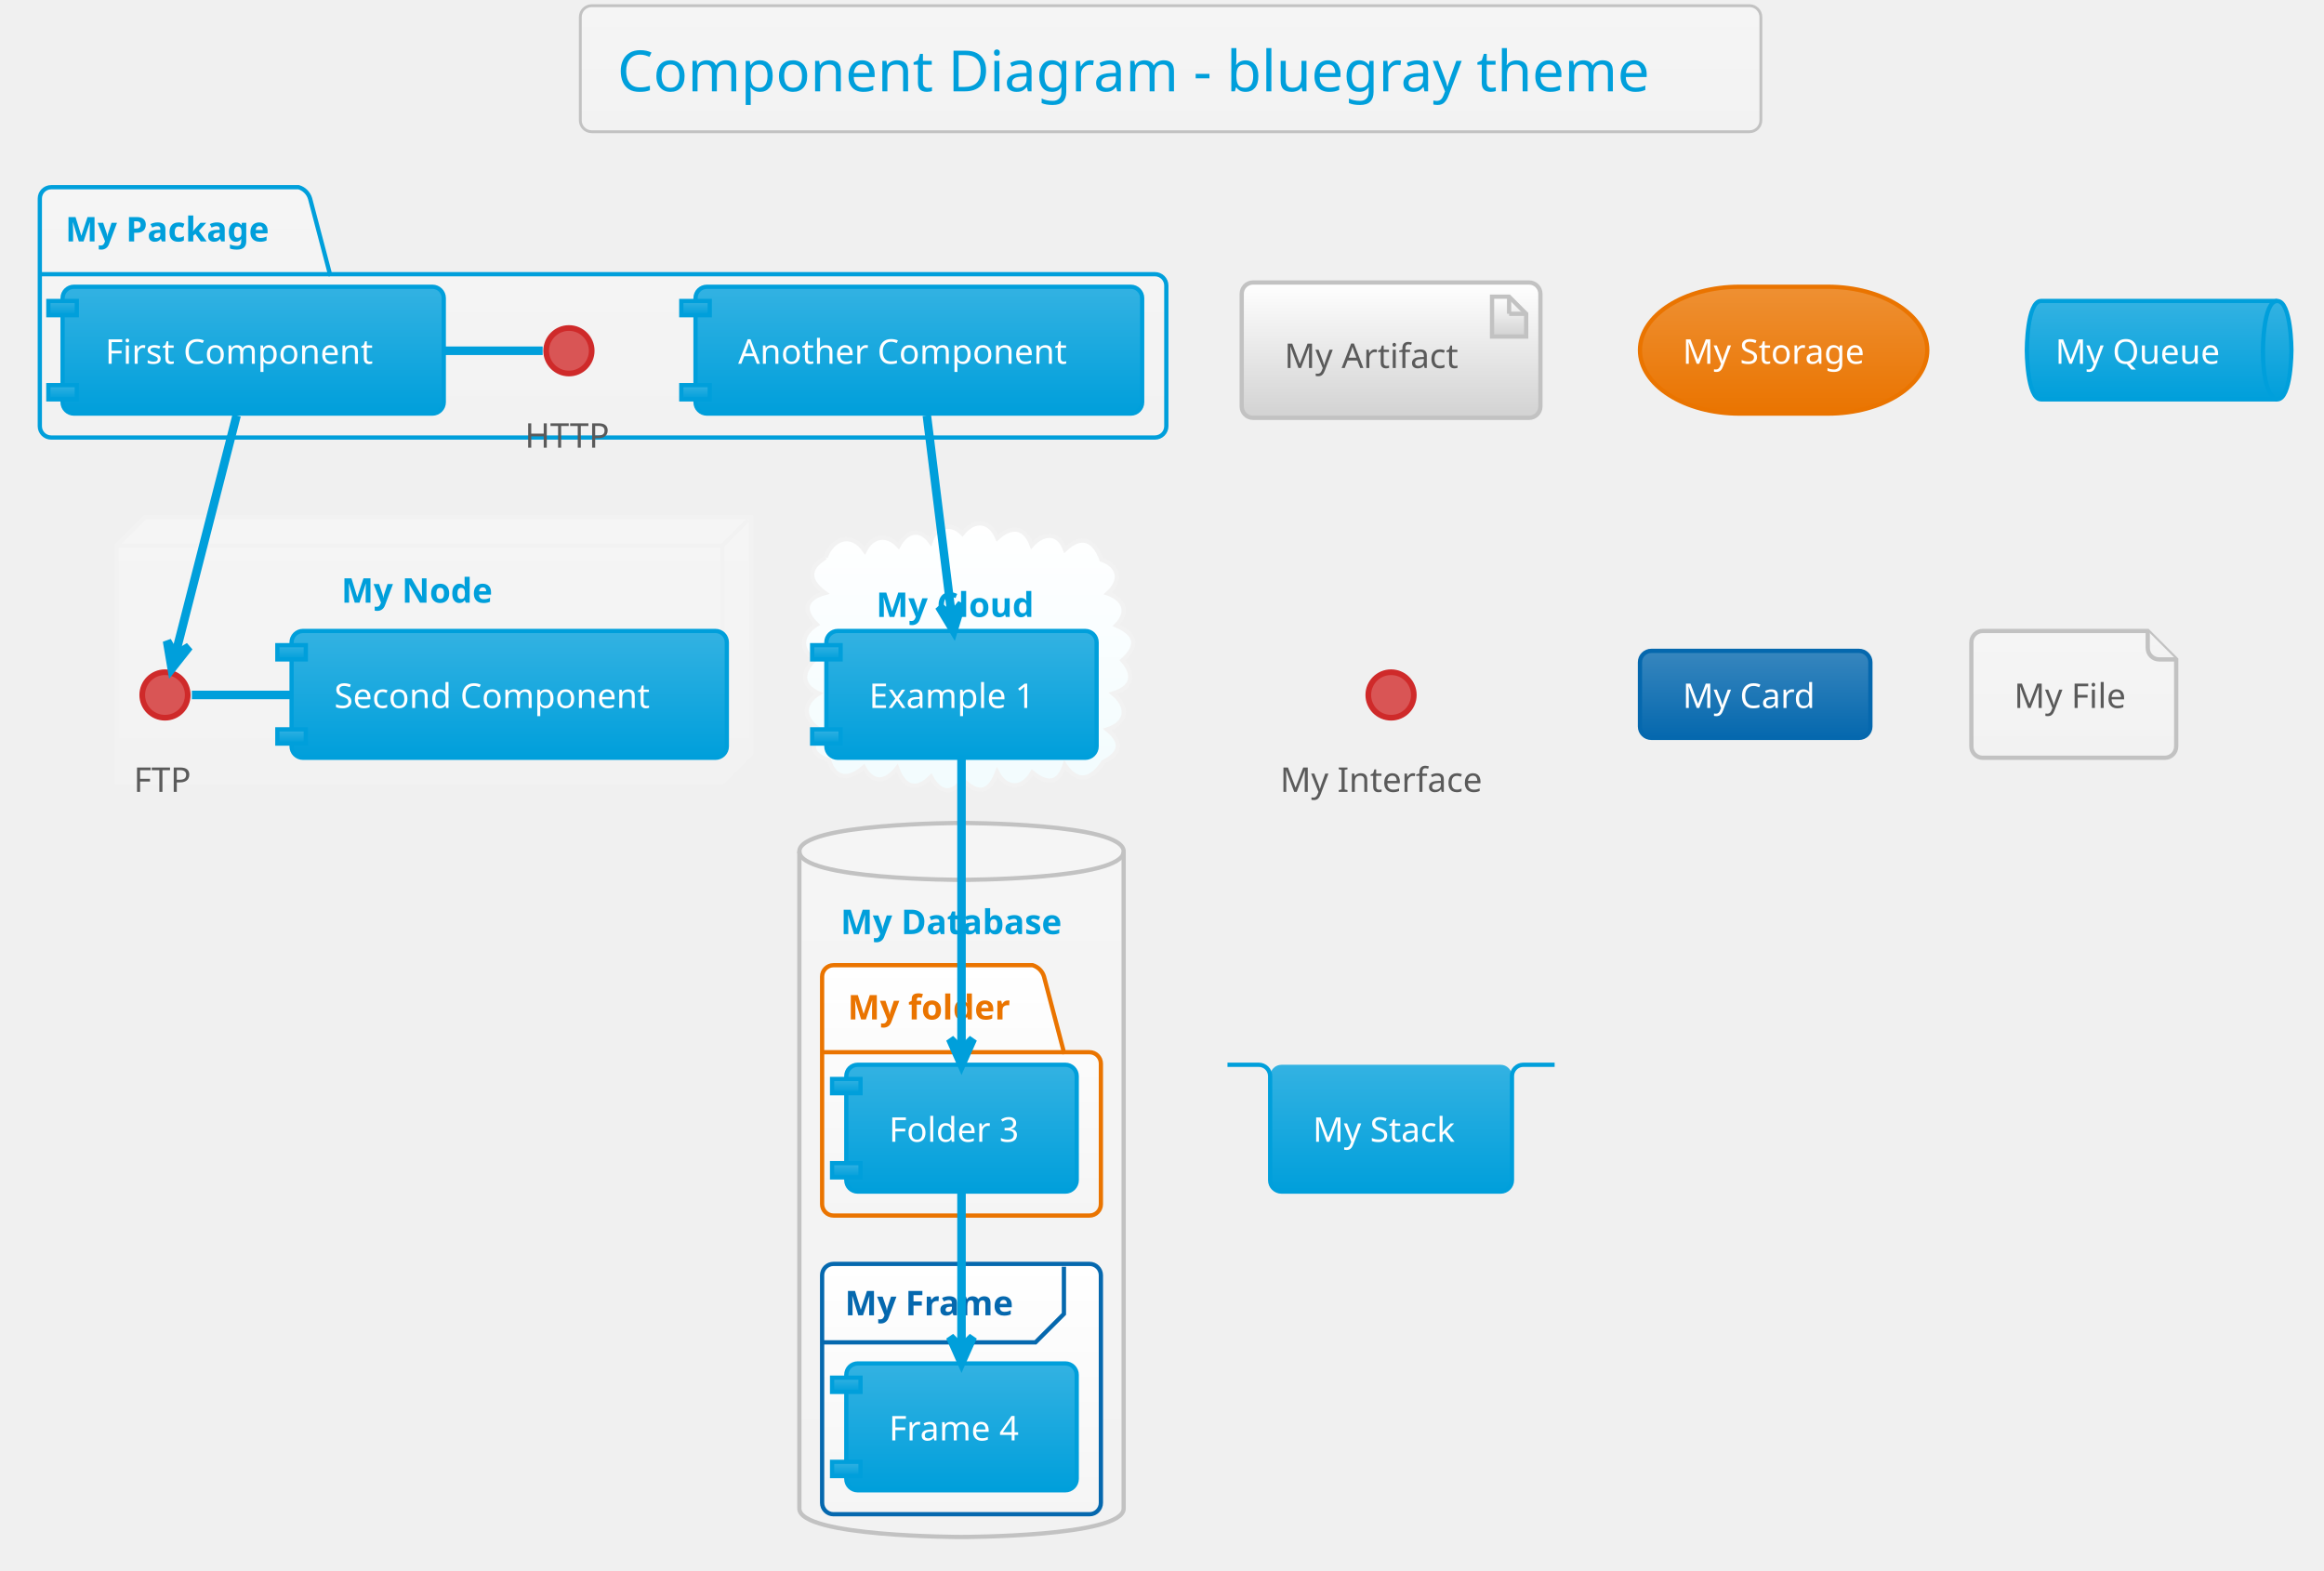
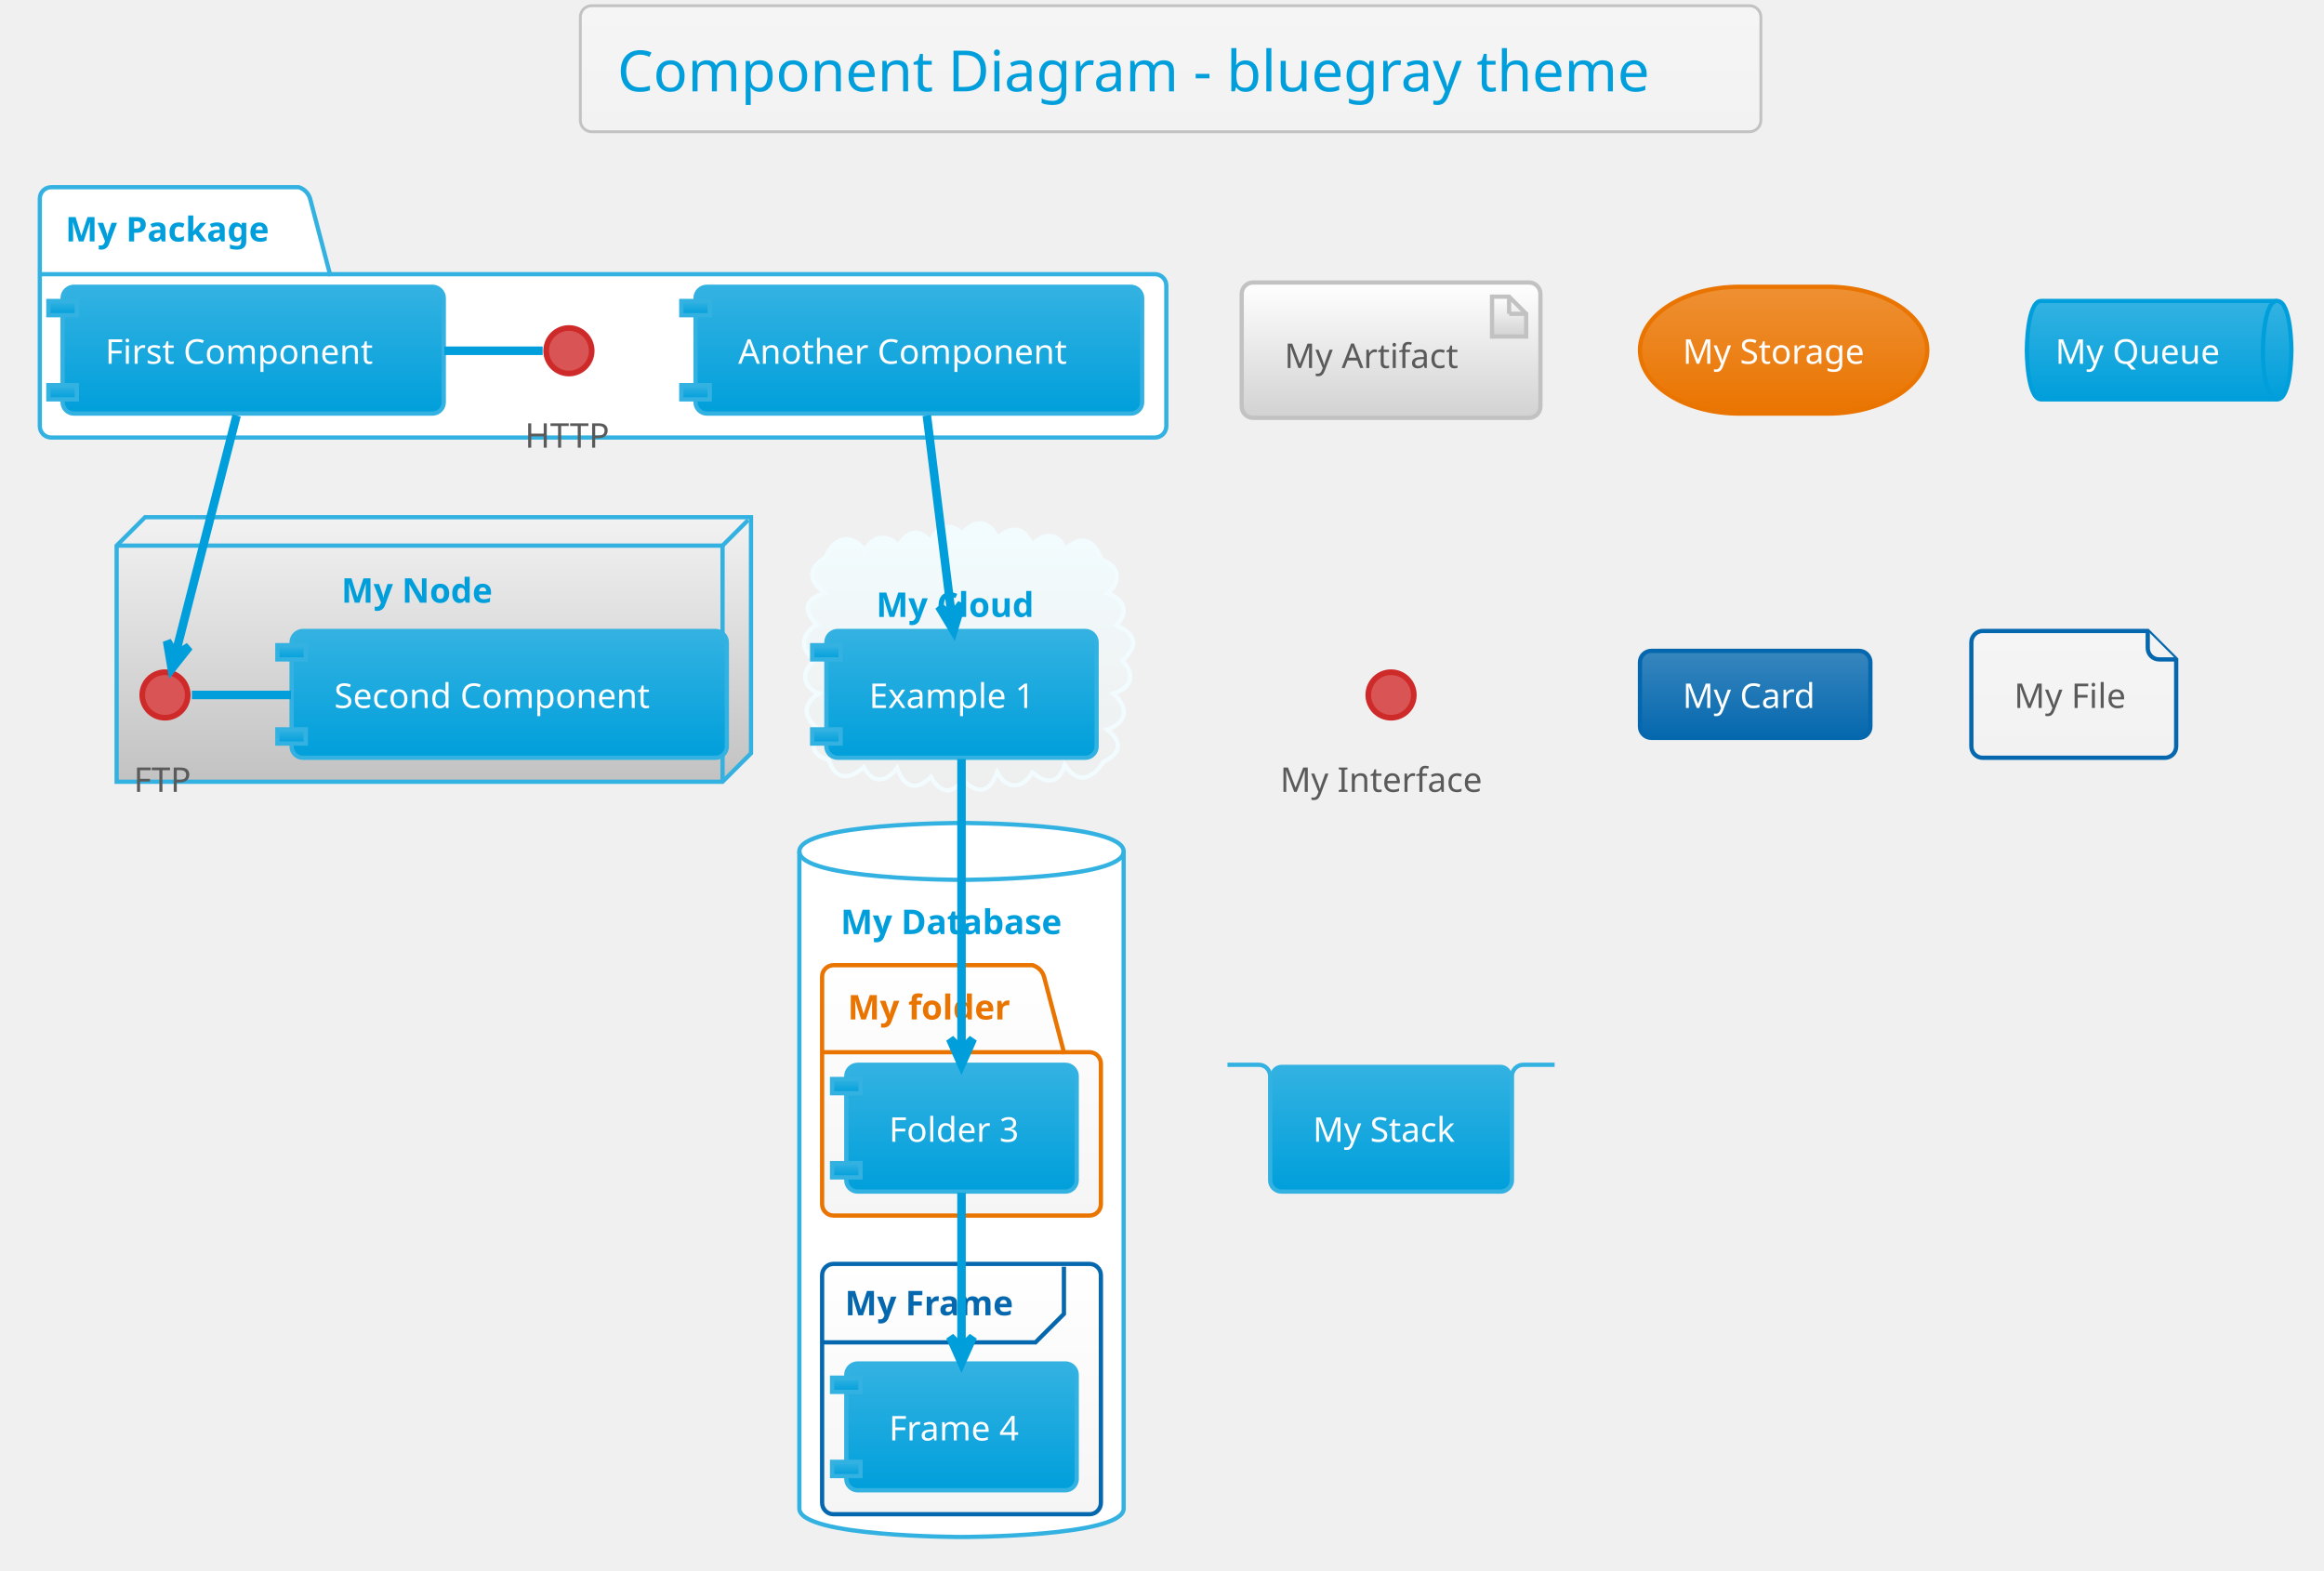
<svg xmlns="http://www.w3.org/2000/svg" contentScriptType="application/ecmascript" contentStyleType="text/css" height="575px" preserveAspectRatio="none" style="width:851px;height:575px;" version="1.1" viewBox="0 0 851 575" width="851.042px" zoomAndPan="magnify">
  <defs>
-     <linearGradient id="g110wk560116te0" x1="50%" x2="50%" y1="0%" y2="100%">
+     <linearGradient id="g1gfzwdzcm3ygq0" x1="50%" x2="50%" y1="0%" y2="100%">
      <stop offset="0%" stop-color="#F5F5F5" />
      <stop offset="100%" stop-color="#F2F2F2" />
    </linearGradient>
-     <linearGradient id="g110wk560116te1" x1="50%" x2="50%" y1="0%" y2="100%">
-       <stop offset="0%" stop-color="#FFFFFF" />
-       <stop offset="100%" stop-color="#F2FCFE" />
+     <linearGradient id="g1gfzwdzcm3ygq1" x1="50%" x2="50%" y1="0%" y2="100%">
+       <stop offset="0%" stop-color="#F2F2F2" />
+       <stop offset="100%" stop-color="#C2C2C2" />
    </linearGradient>
-     <linearGradient id="g110wk560116te2" x1="50%" x2="50%" y1="0%" y2="100%">
+     <linearGradient id="g1gfzwdzcm3ygq2" x1="50%" x2="50%" y1="0%" y2="100%">
+       <stop offset="0%" stop-color="#F2FCFE" />
+       <stop offset="100%" stop-color="#EEEEEE" />
+     </linearGradient>
+     <linearGradient id="g1gfzwdzcm3ygq3" x1="50%" x2="50%" y1="0%" y2="100%">
      <stop offset="0%" stop-color="#FFFFFF" />
      <stop offset="100%" stop-color="#F5F5F5" />
    </linearGradient>
-     <linearGradient id="g110wk560116te3" x1="50%" x2="50%" y1="0%" y2="100%">
+     <linearGradient id="g1gfzwdzcm3ygq4" x1="50%" x2="50%" y1="0%" y2="100%">
      <stop offset="0%" stop-color="#33B2E2" />
      <stop offset="100%" stop-color="#009FDB" />
    </linearGradient>
-     <linearGradient id="g110wk560116te4" x1="50%" x2="50%" y1="0%" y2="100%">
+     <linearGradient id="g1gfzwdzcm3ygq5" x1="50%" x2="50%" y1="0%" y2="100%">
      <stop offset="0%" stop-color="#FFFFFF" />
      <stop offset="100%" stop-color="#D2D2D2" />
    </linearGradient>
-     <linearGradient id="g110wk560116te5" x1="50%" x2="50%" y1="0%" y2="100%">
+     <linearGradient id="g1gfzwdzcm3ygq6" x1="50%" x2="50%" y1="0%" y2="100%">
      <stop offset="0%" stop-color="#EE9033" />
      <stop offset="100%" stop-color="#EA7400" />
    </linearGradient>
-     <linearGradient id="g110wk560116te6" x1="50%" x2="50%" y1="0%" y2="100%">
+     <linearGradient id="g1gfzwdzcm3ygq7" x1="50%" x2="50%" y1="0%" y2="100%">
      <stop offset="0%" stop-color="#3786BE" />
      <stop offset="100%" stop-color="#0568AE" />
    </linearGradient>
  </defs>
  <g>
-     <rect fill="url(#g110wk560116te0)" height="46.153" rx="4.167" ry="4.167" style="stroke: #C2C2C2; stroke-width: 1.042;" width="432.292" x="212.5" y="2.083" />
+     <rect fill="url(#g1gfzwdzcm3ygq0)" height="46.153" rx="4.167" ry="4.167" style="stroke: #C2C2C2; stroke-width: 1.042;" width="432.292" x="212.5" y="2.083" />
    <text fill="#009FDB" font-family="Verdana" font-size="20.833" lengthAdjust="spacingAndGlyphs" textLength="405.208" x="226.042" y="33.445">Component Diagram - bluegray theme</text>
-     <path d="M18.75,68.549 L109.375,68.549 A6.25,6.25 0 0 1 113.542,72.715 L120.833,100.407 L422.917,100.407 A4.167,4.167 0 0 1 427.083,104.574 L427.083,156.049 A4.167,4.167 0 0 1 422.917,160.215 L18.75,160.215 A4.167,4.167 0 0 1 14.583,156.049 L14.583,72.715 A4.167,4.167 0 0 1 18.75,68.549 " fill="url(#g110wk560116te0)" style="stroke: #009FDB; stroke-width: 1.562;" />
-     <line style="stroke: #009FDB; stroke-width: 1.562;" x1="14.583" x2="120.833" y1="100.407" y2="100.407" />
+     <path d="M18.75,68.549 L109.375,68.549 A6.25,6.25 0 0 1 113.542,72.715 L120.833,100.407 L422.917,100.407 A4.167,4.167 0 0 1 427.083,104.574 L427.083,156.049 A4.167,4.167 0 0 1 422.917,160.215 L18.75,160.215 A4.167,4.167 0 0 1 14.583,156.049 L14.583,72.715 A4.167,4.167 0 0 1 18.75,68.549 " fill="#FFFFFF" style="stroke: #33B2E2; stroke-width: 1.562;" />
+     <line style="stroke: #33B2E2; stroke-width: 1.562;" x1="14.583" x2="120.833" y1="100.407" y2="100.407" />
    <text fill="#009FDB" font-family="Verdana" font-size="12.5" font-weight="bold" lengthAdjust="spacingAndGlyphs" textLength="82.292" x="23.958" y="88.407">My Package</text>
-     <polygon fill="url(#g110wk560116te0)" points="42.708,199.799,53.125,189.382,275,189.382,275,275.84,264.583,286.257,42.708,286.257,42.708,199.799" style="stroke: #F2F2F2; stroke-width: 1.562;" />
-     <line style="stroke: #F2F2F2; stroke-width: 1.562;" x1="264.583" x2="273.958" y1="199.799" y2="190.424" />
-     <line style="stroke: #F2F2F2; stroke-width: 1.562;" x1="42.708" x2="264.583" y1="199.799" y2="199.799" />
-     <line style="stroke: #F2F2F2; stroke-width: 1.562;" x1="264.583" x2="264.583" y1="199.799" y2="286.257" />
+     <polygon fill="url(#g1gfzwdzcm3ygq1)" points="42.708,199.799,53.125,189.382,275,189.382,275,275.84,264.583,286.257,42.708,286.257,42.708,199.799" style="stroke: #33B2E2; stroke-width: 1.562;" />
+     <line style="stroke: #33B2E2; stroke-width: 1.562;" x1="264.583" x2="273.958" y1="199.799" y2="190.424" />
+     <line style="stroke: #33B2E2; stroke-width: 1.562;" x1="42.708" x2="264.583" y1="199.799" y2="199.799" />
+     <line style="stroke: #33B2E2; stroke-width: 1.562;" x1="264.583" x2="264.583" y1="199.799" y2="286.257" />
    <text fill="#009FDB" font-family="Verdana" font-size="12.5" font-weight="bold" lengthAdjust="spacingAndGlyphs" textLength="59.375" x="125" y="220.699">My Node</text>
-     <path d="M302.306,204.121 C304.827,197.197 311.717,194.481 316.659,201.657 C319.477,196.129 324.752,195.28 329.023,199.883 C331.822,194.665 336.648,192.895 340.756,198.458 C342.576,192.75 347.917,190.906 352.42,195.387 C356.744,189.935 362.439,190.379 365.211,197.028 C370.217,192.374 375.272,192.689 377.814,199.692 C381.76,195.228 387.454,194.347 390,201.2 C396.217,195.348 400.733,197.867 403.347,204.925 C410.009,207.322 410.757,212.761 405.598,217.308 C411.489,219.376 413.642,224.038 408.731,229.001 C415.964,232.212 417.182,236.22 411.022,241.824 C415.894,247.325 414.466,251.84 407.547,253.967 C413.165,258.585 413.081,264.669 405.413,267.133 C411.256,271.848 410.41,275.795 403.991,279.047 C400.078,285.104 394.816,287.524 389.891,280.106 C387.493,287.453 383.086,287.048 378.014,282.858 C374.536,288.99 368.515,289.304 365.149,282.745 C362.249,290.323 358.362,291.179 352.52,285.561 C348.32,291.499 343.983,290.125 340.905,284.44 C335.315,290.185 330.877,287.953 328.498,281.242 C324.628,286.271 319.887,287.429 316.301,280.942 C311.315,285.305 305.995,286.05 303.51,278.302 C296.886,276.453 296.588,272.257 300.723,267.606 C294.888,264.059 292.894,258.315 299.828,253.932 C293.121,250.958 293.69,245.845 298.346,241.515 C292.322,237.591 293.746,231.936 299.097,228.679 C293.674,223.476 294.93,219.113 302.067,217.145 C296.135,212.776 295.478,208.257 302.306,204.121 " fill="url(#g110wk560116te1)" style="stroke: #F2F2F2; stroke-width: 1.562;" />
+     <path d="M302.306,204.121 C304.827,197.197 311.717,194.481 316.659,201.657 C319.477,196.129 324.752,195.28 329.023,199.883 C331.822,194.665 336.648,192.895 340.756,198.458 C342.576,192.75 347.917,190.906 352.42,195.387 C356.744,189.935 362.439,190.379 365.211,197.028 C370.217,192.374 375.272,192.689 377.814,199.692 C381.76,195.228 387.454,194.347 390,201.2 C396.217,195.348 400.733,197.867 403.347,204.925 C410.009,207.322 410.757,212.761 405.598,217.308 C411.489,219.376 413.642,224.038 408.731,229.001 C415.964,232.212 417.182,236.22 411.022,241.824 C415.894,247.325 414.466,251.84 407.547,253.967 C413.165,258.585 413.081,264.669 405.413,267.133 C411.256,271.848 410.41,275.795 403.991,279.047 C400.078,285.104 394.816,287.524 389.891,280.106 C387.493,287.453 383.086,287.048 378.014,282.858 C374.536,288.99 368.515,289.304 365.149,282.745 C362.249,290.323 358.362,291.179 352.52,285.561 C348.32,291.499 343.983,290.125 340.905,284.44 C335.315,290.185 330.877,287.953 328.498,281.242 C324.628,286.271 319.887,287.429 316.301,280.942 C311.315,285.305 305.995,286.05 303.51,278.302 C296.886,276.453 296.588,272.257 300.723,267.606 C294.888,264.059 292.894,258.315 299.828,253.932 C293.121,250.958 293.69,245.845 298.346,241.515 C292.322,237.591 293.746,231.936 299.097,228.679 C293.674,223.476 294.93,219.113 302.067,217.145 C296.135,212.776 295.478,208.257 302.306,204.121 " fill="url(#g1gfzwdzcm3ygq2)" style="stroke: #F2FCFE; stroke-width: 1.562;" />
    <text fill="#009FDB" font-family="Verdana" font-size="12.5" font-weight="bold" lengthAdjust="spacingAndGlyphs" textLength="62.5" x="320.833" y="225.907">My Cloud</text>
-     <path d="M292.708,311.778 C292.708,301.361 352.083,301.361 352.083,301.361 C352.083,301.361 411.458,301.361 411.458,311.778 L411.458,552.403 C411.458,562.819 352.083,562.819 352.083,562.819 C352.083,562.819 292.708,562.819 292.708,552.403 L292.708,311.778 " fill="url(#g110wk560116te0)" style="stroke: #C2C2C2; stroke-width: 1.562;" />
-     <path d="M292.708,311.778 C292.708,322.194 352.083,322.194 352.083,322.194 C352.083,322.194 411.458,322.194 411.458,311.778 " fill="none" style="stroke: #C2C2C2; stroke-width: 1.562;" />
+     <path d="M292.708,311.778 C292.708,301.361 352.083,301.361 352.083,301.361 C352.083,301.361 411.458,301.361 411.458,311.778 L411.458,552.403 C411.458,562.819 352.083,562.819 352.083,562.819 C352.083,562.819 292.708,562.819 292.708,552.403 L292.708,311.778 " fill="#FFFFFF" style="stroke: #33B2E2; stroke-width: 1.562;" />
+     <path d="M292.708,311.778 C292.708,322.194 352.083,322.194 352.083,322.194 C352.083,322.194 411.458,322.194 411.458,311.778 " fill="none" style="stroke: #33B2E2; stroke-width: 1.562;" />
    <text fill="#009FDB" font-family="Verdana" font-size="12.5" font-weight="bold" lengthAdjust="spacingAndGlyphs" textLength="88.542" x="307.812" y="342.053">My Database</text>
-     <path d="M305.208,353.444 L378.125,353.444 A6.25,6.25 0 0 1 382.292,357.611 L389.583,385.303 L398.958,385.303 A4.167,4.167 0 0 1 403.125,389.469 L403.125,440.944 A4.167,4.167 0 0 1 398.958,445.111 L305.208,445.111 A4.167,4.167 0 0 1 301.042,440.944 L301.042,357.611 A4.167,4.167 0 0 1 305.208,353.444 " fill="url(#g110wk560116te2)" style="stroke: #EA7400; stroke-width: 1.562;" />
+     <path d="M305.208,353.444 L378.125,353.444 A6.25,6.25 0 0 1 382.292,357.611 L389.583,385.303 L398.958,385.303 A4.167,4.167 0 0 1 403.125,389.469 L403.125,440.944 A4.167,4.167 0 0 1 398.958,445.111 L305.208,445.111 A4.167,4.167 0 0 1 301.042,440.944 L301.042,357.611 A4.167,4.167 0 0 1 305.208,353.444 " fill="url(#g1gfzwdzcm3ygq3)" style="stroke: #EA7400; stroke-width: 1.562;" />
    <line style="stroke: #EA7400; stroke-width: 1.562;" x1="301.042" x2="389.583" y1="385.303" y2="385.303" />
    <text fill="#EA7400" font-family="Verdana" font-size="12.5" font-weight="bold" lengthAdjust="spacingAndGlyphs" textLength="64.583" x="310.417" y="373.303">My folder</text>
-     <rect fill="url(#g110wk560116te2)" height="91.667" rx="4.167" ry="4.167" style="stroke: #0568AE; stroke-width: 1.562;" width="102.083" x="301.042" y="462.819" />
+     <rect fill="url(#g1gfzwdzcm3ygq3)" height="91.667" rx="4.167" ry="4.167" style="stroke: #0568AE; stroke-width: 1.562;" width="102.083" x="301.042" y="462.819" />
    <path d="M389.583,463.861 L389.583,481.136 L379.167,491.553 L301.042,491.553 " fill="none" style="stroke: #0568AE; stroke-width: 1.562;" />
    <text fill="#0568AE" font-family="Verdana" font-size="12.5" font-weight="bold" lengthAdjust="spacingAndGlyphs" textLength="67.708" x="309.375" y="481.637">My Frame</text>
    <ellipse cx="208.333" cy="128.444" fill="#D95555" rx="8.333" ry="8.333" style="stroke: #CF2A2A; stroke-width: 2.083;" />
    <text fill="#5A5A5A" font-family="Verdana" font-size="12.5" lengthAdjust="spacingAndGlyphs" textLength="32.292" x="192.188" y="163.928">HTTP</text>
-     <rect fill="url(#g110wk560116te3)" height="46.442" rx="4.167" ry="4.167" style="stroke: #009FDB; stroke-width: 1.562;" width="139.583" x="22.917" y="105.007" />
-     <rect fill="url(#g110wk560116te3)" height="5.208" style="stroke: #009FDB; stroke-width: 1.562;" width="10.417" x="17.708" y="110.215" />
-     <rect fill="url(#g110wk560116te3)" height="5.208" style="stroke: #009FDB; stroke-width: 1.562;" width="10.417" x="17.708" y="141.032" />
+     <rect fill="url(#g1gfzwdzcm3ygq4)" height="46.442" rx="4.167" ry="4.167" style="stroke: #33B2E2; stroke-width: 1.562;" width="139.583" x="22.917" y="105.007" />
+     <rect fill="url(#g1gfzwdzcm3ygq4)" height="5.208" style="stroke: #33B2E2; stroke-width: 1.562;" width="10.417" x="17.708" y="110.215" />
+     <rect fill="url(#g1gfzwdzcm3ygq4)" height="5.208" style="stroke: #33B2E2; stroke-width: 1.562;" width="10.417" x="17.708" y="141.032" />
    <text fill="#FFFFFF" font-family="Verdana" font-size="12.5" lengthAdjust="spacingAndGlyphs" textLength="108.333" x="38.542" y="133.199">First Component</text>
-     <rect fill="url(#g110wk560116te3)" height="46.442" rx="4.167" ry="4.167" style="stroke: #009FDB; stroke-width: 1.562;" width="163.542" x="254.688" y="105.007" />
-     <rect fill="url(#g110wk560116te3)" height="5.208" style="stroke: #009FDB; stroke-width: 1.562;" width="10.417" x="249.479" y="110.215" />
-     <rect fill="url(#g110wk560116te3)" height="5.208" style="stroke: #009FDB; stroke-width: 1.562;" width="10.417" x="249.479" y="141.032" />
+     <rect fill="url(#g1gfzwdzcm3ygq4)" height="46.442" rx="4.167" ry="4.167" style="stroke: #33B2E2; stroke-width: 1.562;" width="163.542" x="254.688" y="105.007" />
+     <rect fill="url(#g1gfzwdzcm3ygq4)" height="5.208" style="stroke: #33B2E2; stroke-width: 1.562;" width="10.417" x="249.479" y="110.215" />
+     <rect fill="url(#g1gfzwdzcm3ygq4)" height="5.208" style="stroke: #33B2E2; stroke-width: 1.562;" width="10.417" x="249.479" y="141.032" />
    <text fill="#FFFFFF" font-family="Verdana" font-size="12.5" lengthAdjust="spacingAndGlyphs" textLength="132.292" x="270.312" y="133.199">Another Component</text>
    <ellipse cx="60.417" cy="254.486" fill="#D95555" rx="8.333" ry="8.333" style="stroke: #CF2A2A; stroke-width: 2.083;" />
    <text fill="#5A5A5A" font-family="Verdana" font-size="12.5" lengthAdjust="spacingAndGlyphs" textLength="22.917" x="48.958" y="289.97">FTP</text>
-     <rect fill="url(#g110wk560116te3)" height="46.442" rx="4.167" ry="4.167" style="stroke: #009FDB; stroke-width: 1.562;" width="159.375" x="106.771" y="231.049" />
-     <rect fill="url(#g110wk560116te3)" height="5.208" style="stroke: #009FDB; stroke-width: 1.562;" width="10.417" x="101.562" y="236.257" />
-     <rect fill="url(#g110wk560116te3)" height="5.208" style="stroke: #009FDB; stroke-width: 1.562;" width="10.417" x="101.562" y="267.074" />
+     <rect fill="url(#g1gfzwdzcm3ygq4)" height="46.442" rx="4.167" ry="4.167" style="stroke: #33B2E2; stroke-width: 1.562;" width="159.375" x="106.771" y="231.049" />
+     <rect fill="url(#g1gfzwdzcm3ygq4)" height="5.208" style="stroke: #33B2E2; stroke-width: 1.562;" width="10.417" x="101.562" y="236.257" />
+     <rect fill="url(#g1gfzwdzcm3ygq4)" height="5.208" style="stroke: #33B2E2; stroke-width: 1.562;" width="10.417" x="101.562" y="267.074" />
    <text fill="#FFFFFF" font-family="Verdana" font-size="12.5" lengthAdjust="spacingAndGlyphs" textLength="128.125" x="122.396" y="259.241">Second Component</text>
-     <rect fill="url(#g110wk560116te3)" height="46.442" rx="4.167" ry="4.167" style="stroke: #009FDB; stroke-width: 1.562;" width="98.958" x="302.604" y="231.049" />
-     <rect fill="url(#g110wk560116te3)" height="5.208" style="stroke: #009FDB; stroke-width: 1.562;" width="10.417" x="297.396" y="236.257" />
-     <rect fill="url(#g110wk560116te3)" height="5.208" style="stroke: #009FDB; stroke-width: 1.562;" width="10.417" x="297.396" y="267.074" />
+     <rect fill="url(#g1gfzwdzcm3ygq4)" height="46.442" rx="4.167" ry="4.167" style="stroke: #33B2E2; stroke-width: 1.562;" width="98.958" x="302.604" y="231.049" />
+     <rect fill="url(#g1gfzwdzcm3ygq4)" height="5.208" style="stroke: #33B2E2; stroke-width: 1.562;" width="10.417" x="297.396" y="236.257" />
+     <rect fill="url(#g1gfzwdzcm3ygq4)" height="5.208" style="stroke: #33B2E2; stroke-width: 1.562;" width="10.417" x="297.396" y="267.074" />
    <text fill="#FFFFFF" font-family="Verdana" font-size="12.5" lengthAdjust="spacingAndGlyphs" textLength="67.708" x="318.229" y="259.241">Example 1</text>
-     <rect fill="url(#g110wk560116te3)" height="46.442" rx="4.167" ry="4.167" style="stroke: #009FDB; stroke-width: 1.562;" width="84.375" x="309.896" y="389.903" />
-     <rect fill="url(#g110wk560116te3)" height="5.208" style="stroke: #009FDB; stroke-width: 1.562;" width="10.417" x="304.688" y="395.111" />
-     <rect fill="url(#g110wk560116te3)" height="5.208" style="stroke: #009FDB; stroke-width: 1.562;" width="10.417" x="304.688" y="425.928" />
+     <rect fill="url(#g1gfzwdzcm3ygq4)" height="46.442" rx="4.167" ry="4.167" style="stroke: #33B2E2; stroke-width: 1.562;" width="84.375" x="309.896" y="389.903" />
+     <rect fill="url(#g1gfzwdzcm3ygq4)" height="5.208" style="stroke: #33B2E2; stroke-width: 1.562;" width="10.417" x="304.688" y="395.111" />
+     <rect fill="url(#g1gfzwdzcm3ygq4)" height="5.208" style="stroke: #33B2E2; stroke-width: 1.562;" width="10.417" x="304.688" y="425.928" />
    <text fill="#FFFFFF" font-family="Verdana" font-size="12.5" lengthAdjust="spacingAndGlyphs" textLength="53.125" x="325.521" y="418.095">Folder 3</text>
-     <rect fill="url(#g110wk560116te3)" height="46.442" rx="4.167" ry="4.167" style="stroke: #009FDB; stroke-width: 1.562;" width="84.375" x="309.896" y="499.278" />
-     <rect fill="url(#g110wk560116te3)" height="5.208" style="stroke: #009FDB; stroke-width: 1.562;" width="10.417" x="304.688" y="504.486" />
-     <rect fill="url(#g110wk560116te3)" height="5.208" style="stroke: #009FDB; stroke-width: 1.562;" width="10.417" x="304.688" y="535.303" />
+     <rect fill="url(#g1gfzwdzcm3ygq4)" height="46.442" rx="4.167" ry="4.167" style="stroke: #33B2E2; stroke-width: 1.562;" width="84.375" x="309.896" y="499.278" />
+     <rect fill="url(#g1gfzwdzcm3ygq4)" height="5.208" style="stroke: #33B2E2; stroke-width: 1.562;" width="10.417" x="304.688" y="504.486" />
+     <rect fill="url(#g1gfzwdzcm3ygq4)" height="5.208" style="stroke: #33B2E2; stroke-width: 1.562;" width="10.417" x="304.688" y="535.303" />
    <text fill="#FFFFFF" font-family="Verdana" font-size="12.5" lengthAdjust="spacingAndGlyphs" textLength="53.125" x="325.521" y="527.47">Frame 4</text>
-     <rect fill="url(#g110wk560116te4)" height="49.567" rx="4.167" ry="4.167" style="stroke: #C2C2C2; stroke-width: 1.562;" width="109.375" x="454.688" y="103.444" />
-     <polygon fill="url(#g110wk560116te4)" points="546.354,108.653,546.354,123.236,558.854,123.236,558.854,114.903,552.604,108.653,546.354,108.653" style="stroke: #C2C2C2; stroke-width: 1.562;" />
+     <rect fill="url(#g1gfzwdzcm3ygq5)" height="49.567" rx="4.167" ry="4.167" style="stroke: #C2C2C2; stroke-width: 1.562;" width="109.375" x="454.688" y="103.444" />
+     <polygon fill="url(#g1gfzwdzcm3ygq5)" points="546.354,108.653,546.354,123.236,558.854,123.236,558.854,114.903,552.604,108.653,546.354,108.653" style="stroke: #C2C2C2; stroke-width: 1.562;" />
    <line style="stroke: #C2C2C2; stroke-width: 1.562;" x1="552.604" x2="552.604" y1="108.653" y2="114.903" />
    <line style="stroke: #C2C2C2; stroke-width: 1.562;" x1="558.854" x2="552.604" y1="114.903" y2="114.903" />
    <text fill="#5A5A5A" font-family="Verdana" font-size="12.5" lengthAdjust="spacingAndGlyphs" textLength="67.708" x="470.312" y="134.762">My Artifact</text>
-     <rect fill="url(#g110wk560116te5)" height="46.442" rx="36.458" ry="36.458" style="stroke: #EA7400; stroke-width: 1.562;" width="105.208" x="600.521" y="105.007" />
+     <rect fill="url(#g1gfzwdzcm3ygq6)" height="46.442" rx="36.458" ry="36.458" style="stroke: #EA7400; stroke-width: 1.562;" width="105.208" x="600.521" y="105.007" />
    <text fill="#FFFFFF" font-family="Verdana" font-size="12.5" lengthAdjust="spacingAndGlyphs" textLength="73.958" x="616.146" y="133.199">My Storage</text>
-     <path d="M747.396,110.215 L833.854,110.215 C839.062,110.215 839.062,128.228 839.062,128.228 C839.062,128.228 839.062,146.24 833.854,146.24 L747.396,146.24 C742.188,146.24 742.188,128.228 742.188,128.228 C742.188,128.228 742.188,110.215 747.396,110.215 " fill="url(#g110wk560116te3)" style="stroke: #009FDB; stroke-width: 1.562;" />
+     <path d="M747.396,110.215 L833.854,110.215 C839.062,110.215 839.062,128.228 839.062,128.228 C839.062,128.228 839.062,146.24 833.854,146.24 L747.396,146.24 C742.188,146.24 742.188,128.228 742.188,128.228 C742.188,128.228 742.188,110.215 747.396,110.215 " fill="url(#g1gfzwdzcm3ygq4)" style="stroke: #009FDB; stroke-width: 1.562;" />
    <path d="M833.854,110.215 C828.646,110.215 828.646,128.228 828.646,128.228 C828.646,146.24 833.854,146.24 833.854,146.24 " fill="none" style="stroke: #009FDB; stroke-width: 1.562;" />
    <text fill="#FFFFFF" font-family="Verdana" font-size="12.5" lengthAdjust="spacingAndGlyphs" textLength="65.625" x="752.604" y="133.199">My Queue</text>
    <ellipse cx="509.375" cy="254.486" fill="#D95555" rx="8.333" ry="8.333" style="stroke: #CF2A2A; stroke-width: 2.083;" />
    <text fill="#5A5A5A" font-family="Verdana" font-size="12.5" lengthAdjust="spacingAndGlyphs" textLength="81.25" x="468.75" y="289.97">My Interface</text>
-     <rect fill="url(#g110wk560116te6)" height="31.858" rx="4.167" ry="4.167" style="stroke: #0568AE; stroke-width: 1.562;" width="84.375" x="600.521" y="238.34" />
+     <rect fill="url(#g1gfzwdzcm3ygq7)" height="31.858" rx="4.167" ry="4.167" style="stroke: #0568AE; stroke-width: 1.562;" width="84.375" x="600.521" y="238.34" />
    <text fill="#FFFFFF" font-family="Verdana" font-size="12.5" lengthAdjust="spacingAndGlyphs" textLength="53.125" x="616.146" y="259.241">My Card</text>
-     <path d="M721.875,235.215 L721.875,273.324 A4.167,4.167 0 0 0 726.042,277.49 L792.708,277.49 A4.167,4.167 0 0 0 796.875,273.324 L796.875,241.465 L786.458,231.049 L726.042,231.049 A4.167,4.167 0 0 0 721.875,235.215 " fill="url(#g110wk560116te0)" style="stroke: #C2C2C2; stroke-width: 1.562;" />
-     <path d="M786.458,231.049 L786.458,237.299 A4.167,4.167 0 0 0 790.625,241.465 L796.875,241.465 " fill="url(#g110wk560116te0)" style="stroke: #C2C2C2; stroke-width: 1.562;" />
+     <path d="M721.875,235.215 L721.875,273.324 A4.167,4.167 0 0 0 726.042,277.49 L792.708,277.49 A4.167,4.167 0 0 0 796.875,273.324 L796.875,241.465 L786.458,231.049 L726.042,231.049 A4.167,4.167 0 0 0 721.875,235.215 " fill="url(#g1gfzwdzcm3ygq0)" style="stroke: #0568AE; stroke-width: 1.562;" />
+     <path d="M786.458,231.049 L786.458,237.299 A4.167,4.167 0 0 0 790.625,241.465 L796.875,241.465 " fill="url(#g1gfzwdzcm3ygq0)" style="stroke: #0568AE; stroke-width: 1.562;" />
    <text fill="#5A5A5A" font-family="Verdana" font-size="12.5" lengthAdjust="spacingAndGlyphs" textLength="43.75" x="737.5" y="259.241">My File</text>
-     <rect fill="url(#g110wk560116te3)" height="46.442" rx="4.167" ry="4.167" style="stroke: none; stroke-width: 1.562;" width="88.542" x="465.104" y="389.903" />
-     <path d="M449.479,389.903 L460.938,389.903 A4.167,4.167 0 0 1 465.104,394.069 L465.104,432.178 A4.167,4.167 0 0 0 469.271,436.344 L549.479,436.344 A4.167,4.167 0 0 0 553.646,432.178 L553.646,394.069 A4.167,4.167 0 0 1 557.812,389.903 L569.271,389.903 " fill="none" style="stroke: #009FDB; stroke-width: 1.562;" />
+     <rect fill="url(#g1gfzwdzcm3ygq4)" height="46.442" rx="4.167" ry="4.167" style="stroke: none; stroke-width: 1.562;" width="88.542" x="465.104" y="389.903" />
+     <path d="M449.479,389.903 L460.938,389.903 A4.167,4.167 0 0 1 465.104,394.069 L465.104,432.178 A4.167,4.167 0 0 0 469.271,436.344 L549.479,436.344 A4.167,4.167 0 0 0 553.646,432.178 L553.646,394.069 A4.167,4.167 0 0 1 557.812,389.903 L569.271,389.903 " fill="none" style="stroke: #33B2E2; stroke-width: 1.562;" />
    <text fill="#FFFFFF" font-family="Verdana" font-size="12.5" lengthAdjust="spacingAndGlyphs" textLength="57.292" x="480.729" y="418.095">My Stack</text>
    <path d="M198.711,128.444 C186.713,128.444 174.714,128.444 162.716,128.444 " fill="none" id="HTTP-First Component" style="stroke: #009FDB; stroke-width: 3.125;" />
    <path d="M70.264,254.486 C82.367,254.486 94.471,254.486 106.575,254.486 " fill="none" id="FTP-Second Component" style="stroke: #009FDB; stroke-width: 3.125;" />
    <path d="M86.635,152.152 C80.032,177.922 69.689,218.294 64.175,239.818 " fill="none" id="First Component-&gt;FTP" style="stroke: #009FDB; stroke-width: 3.125;" />
    <polygon fill="#009FDB" points="62.882,244.864,69.245,236.816,64.175,239.818,61.173,234.748,62.882,244.864" style="stroke: #009FDB; stroke-width: 3.125;" />
    <path d="M339.397,152.152 C341.983,173.014 345.756,203.445 348.515,225.699 " fill="none" id="Another Component-&gt;Example 1" style="stroke: #009FDB; stroke-width: 3.125;" />
    <polygon fill="#009FDB" points="349.158,230.885,352.139,221.069,348.517,225.716,343.869,222.094,349.158,230.885" style="stroke: #009FDB; stroke-width: 3.125;" />
    <path d="M352.083,277.926 C352.083,306.2 352.083,353.733 352.083,384.302 " fill="none" id="Example 1-&gt;Folder 3" style="stroke: #009FDB; stroke-width: 3.125;" />
    <polygon fill="#009FDB" points="352.083,389.805,356.25,380.43,352.083,384.596,347.917,380.43,352.083,389.805" style="stroke: #009FDB; stroke-width: 3.125;" />
    <path d="M352.083,436.804 C352.083,453.414 352.083,475.804 352.083,493.562 " fill="none" id="Folder 3-&gt;Frame 4" style="stroke: #009FDB; stroke-width: 3.125;" />
    <polygon fill="#009FDB" points="352.083,498.913,356.25,489.538,352.083,493.705,347.917,489.538,352.083,498.913" style="stroke: #009FDB; stroke-width: 3.125;" />
  </g>
</svg>
